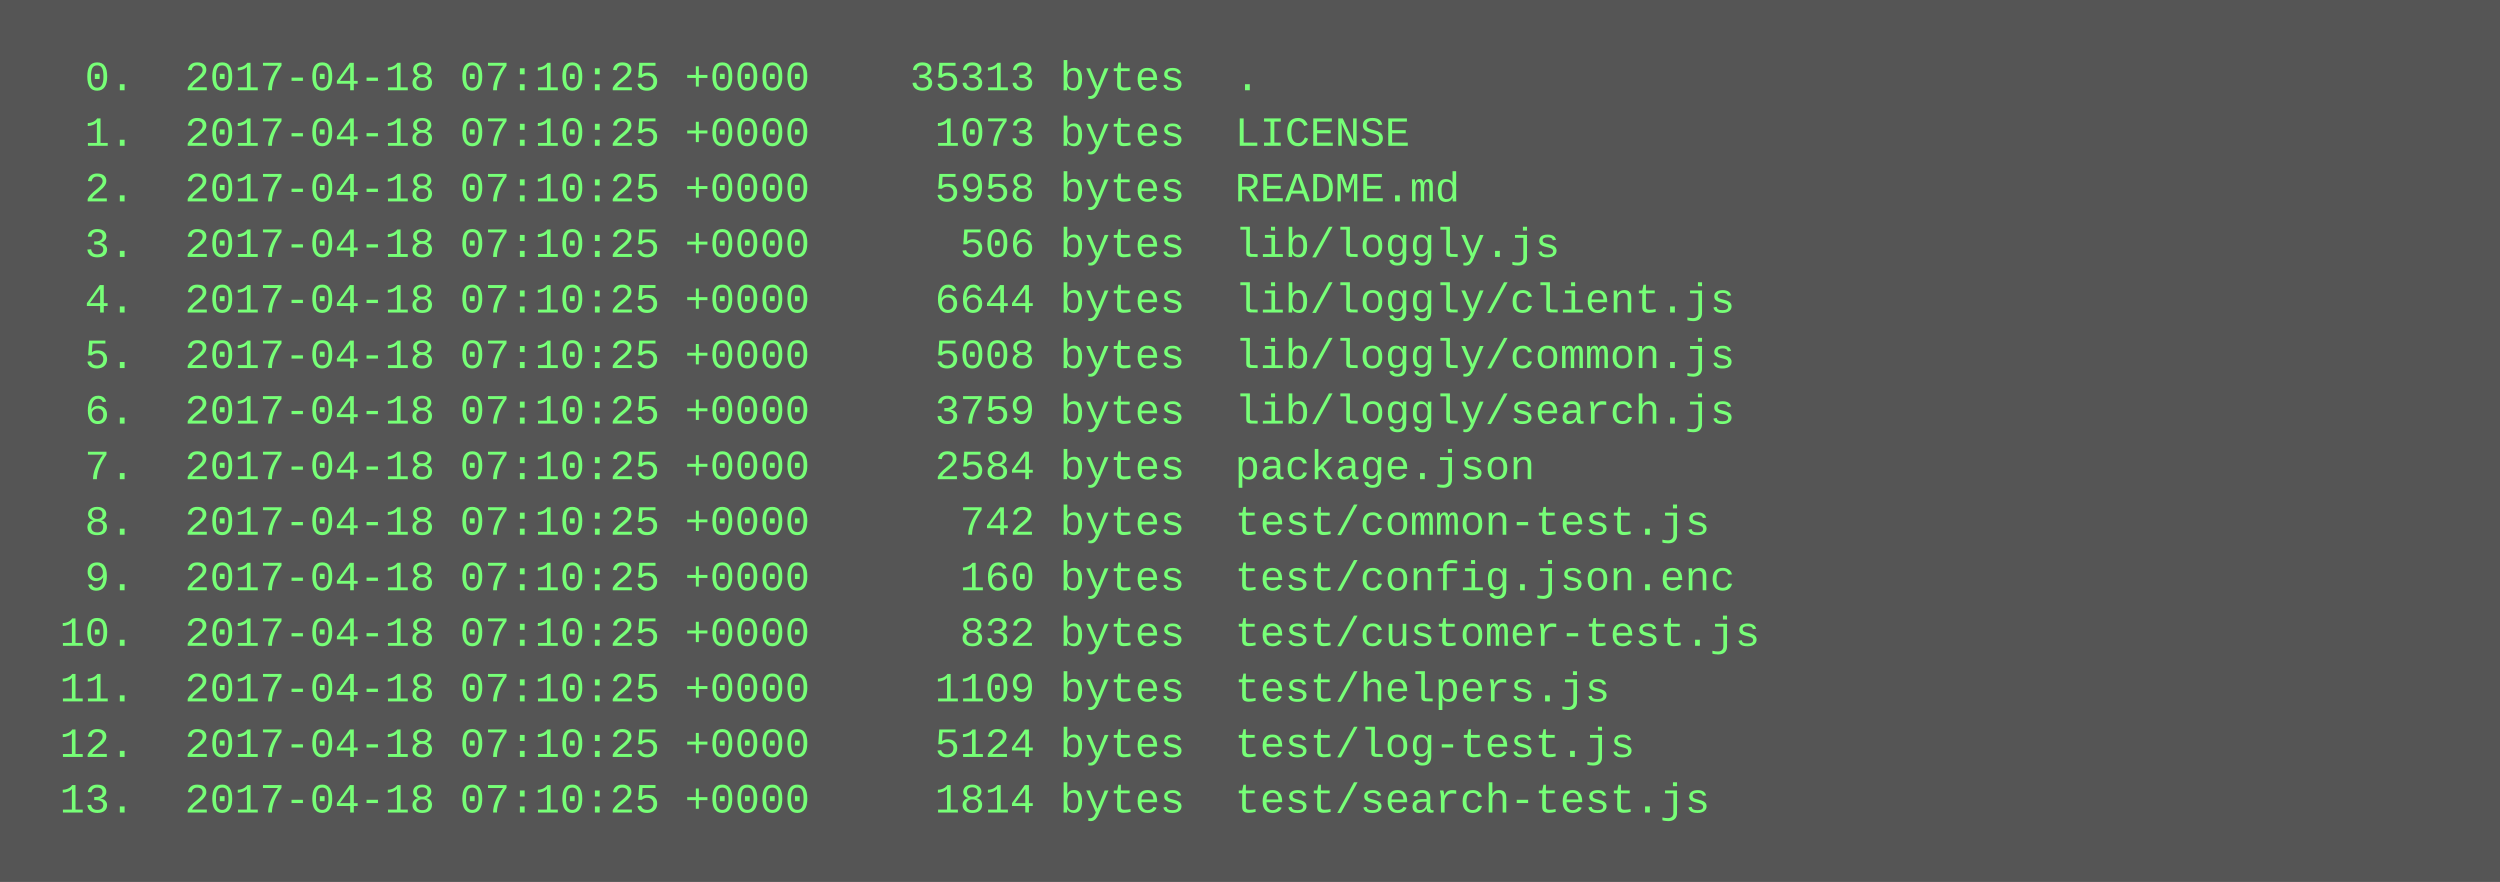
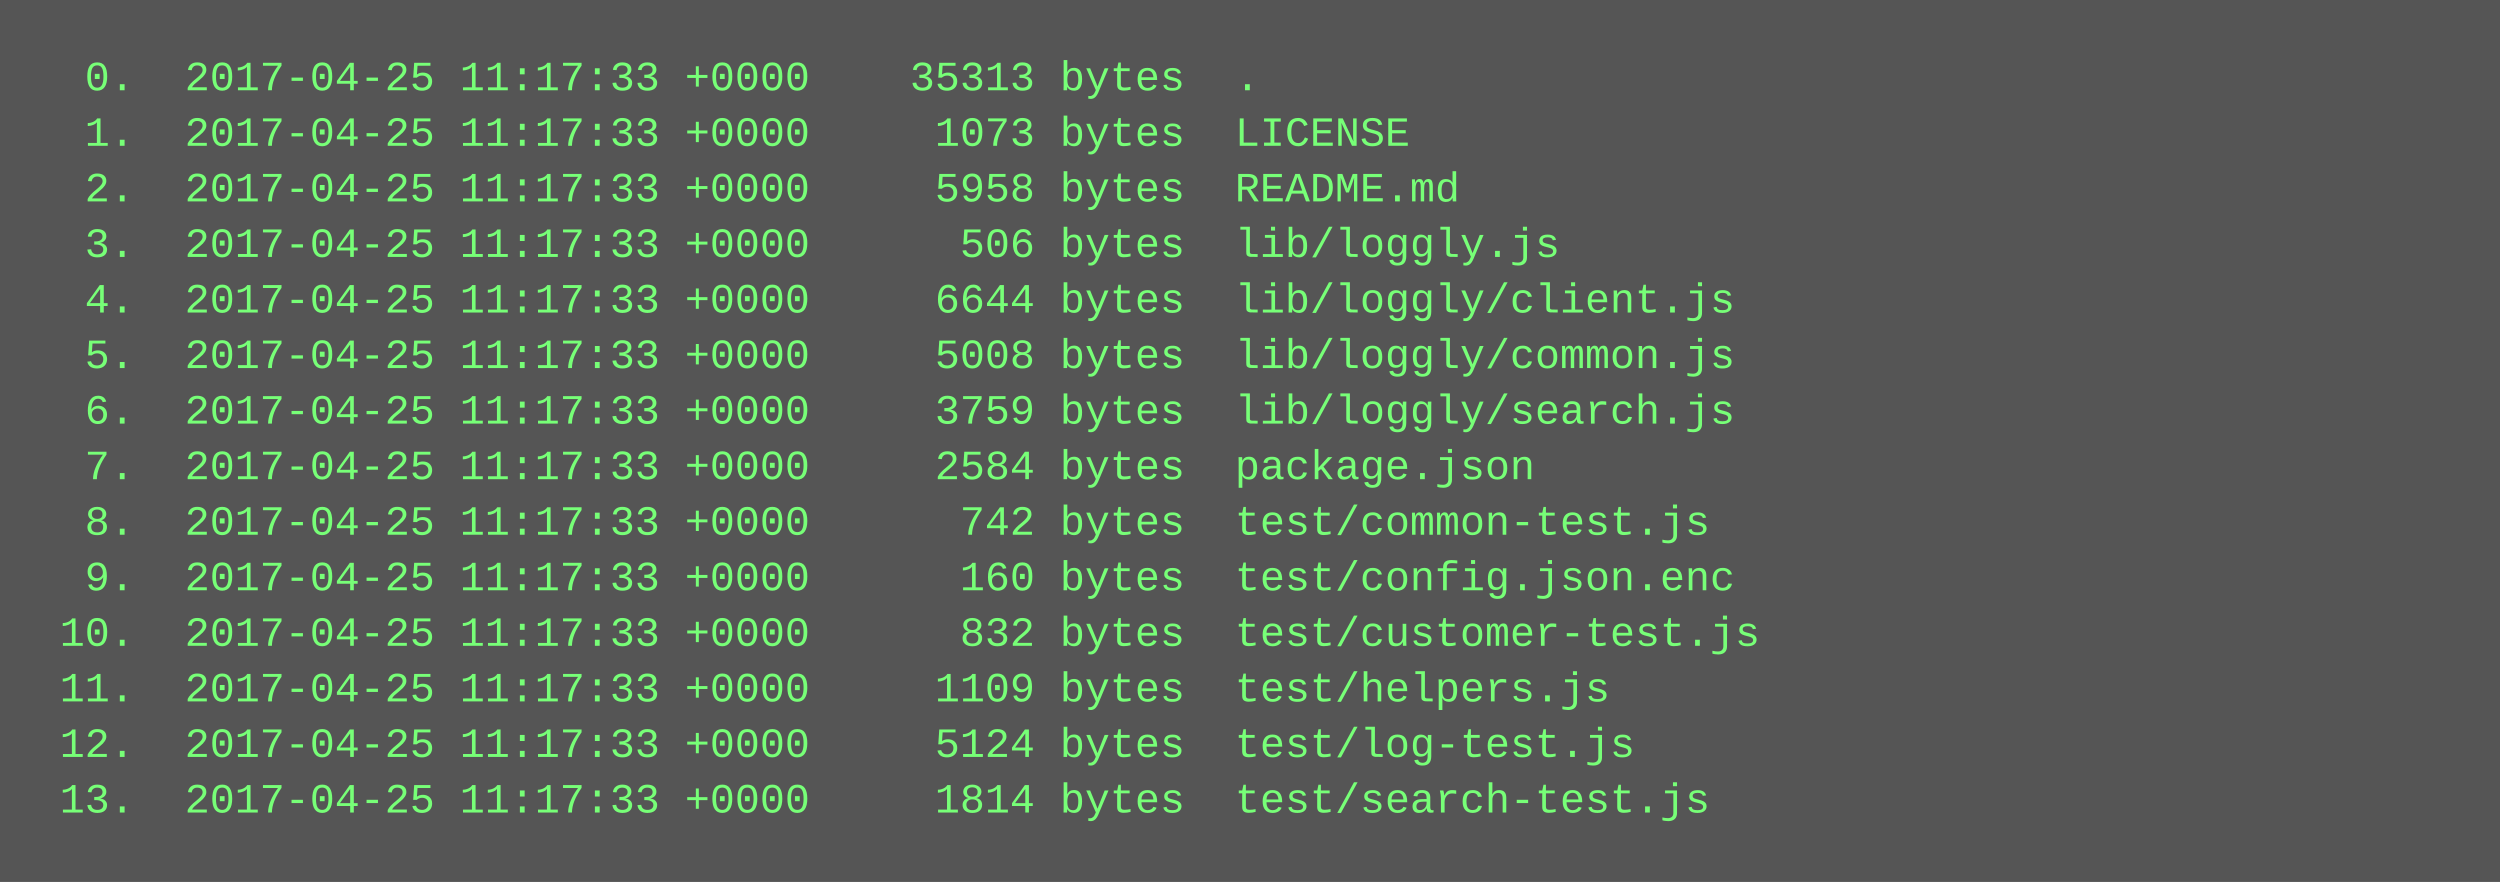
<svg xmlns="http://www.w3.org/2000/svg" height="254" width="720">
  <rect height="254" fill="#555" width="720" />
  <text fill="#7f7" font-family="Courier New" font-size="12" xml:space="preserve">
-     <tspan x="10" y="26">  0.  2017-04-18 07:10:25 +0000    35313 bytes  .</tspan>
-     <tspan x="10" y="42">  1.  2017-04-18 07:10:25 +0000     1073 bytes  LICENSE</tspan>
-     <tspan x="10" y="58">  2.  2017-04-18 07:10:25 +0000     5958 bytes  README.md</tspan>
-     <tspan x="10" y="74">  3.  2017-04-18 07:10:25 +0000      506 bytes  lib/loggly.js</tspan>
-     <tspan x="10" y="90">  4.  2017-04-18 07:10:25 +0000     6644 bytes  lib/loggly/client.js</tspan>
-     <tspan x="10" y="106">  5.  2017-04-18 07:10:25 +0000     5008 bytes  lib/loggly/common.js</tspan>
-     <tspan x="10" y="122">  6.  2017-04-18 07:10:25 +0000     3759 bytes  lib/loggly/search.js</tspan>
-     <tspan x="10" y="138">  7.  2017-04-18 07:10:25 +0000     2584 bytes  package.json</tspan>
-     <tspan x="10" y="154">  8.  2017-04-18 07:10:25 +0000      742 bytes  test/common-test.js</tspan>
-     <tspan x="10" y="170">  9.  2017-04-18 07:10:25 +0000      160 bytes  test/config.json.enc</tspan>
-     <tspan x="10" y="186"> 10.  2017-04-18 07:10:25 +0000      832 bytes  test/customer-test.js</tspan>
-     <tspan x="10" y="202"> 11.  2017-04-18 07:10:25 +0000     1109 bytes  test/helpers.js</tspan>
-     <tspan x="10" y="218"> 12.  2017-04-18 07:10:25 +0000     5124 bytes  test/log-test.js</tspan>
-     <tspan x="10" y="234"> 13.  2017-04-18 07:10:25 +0000     1814 bytes  test/search-test.js</tspan>
+     <tspan x="10" y="26">  0.  2017-04-25 11:17:33 +0000    35313 bytes  .</tspan>
+     <tspan x="10" y="42">  1.  2017-04-25 11:17:33 +0000     1073 bytes  LICENSE</tspan>
+     <tspan x="10" y="58">  2.  2017-04-25 11:17:33 +0000     5958 bytes  README.md</tspan>
+     <tspan x="10" y="74">  3.  2017-04-25 11:17:33 +0000      506 bytes  lib/loggly.js</tspan>
+     <tspan x="10" y="90">  4.  2017-04-25 11:17:33 +0000     6644 bytes  lib/loggly/client.js</tspan>
+     <tspan x="10" y="106">  5.  2017-04-25 11:17:33 +0000     5008 bytes  lib/loggly/common.js</tspan>
+     <tspan x="10" y="122">  6.  2017-04-25 11:17:33 +0000     3759 bytes  lib/loggly/search.js</tspan>
+     <tspan x="10" y="138">  7.  2017-04-25 11:17:33 +0000     2584 bytes  package.json</tspan>
+     <tspan x="10" y="154">  8.  2017-04-25 11:17:33 +0000      742 bytes  test/common-test.js</tspan>
+     <tspan x="10" y="170">  9.  2017-04-25 11:17:33 +0000      160 bytes  test/config.json.enc</tspan>
+     <tspan x="10" y="186"> 10.  2017-04-25 11:17:33 +0000      832 bytes  test/customer-test.js</tspan>
+     <tspan x="10" y="202"> 11.  2017-04-25 11:17:33 +0000     1109 bytes  test/helpers.js</tspan>
+     <tspan x="10" y="218"> 12.  2017-04-25 11:17:33 +0000     5124 bytes  test/log-test.js</tspan>
+     <tspan x="10" y="234"> 13.  2017-04-25 11:17:33 +0000     1814 bytes  test/search-test.js</tspan>
  </text>
</svg>
